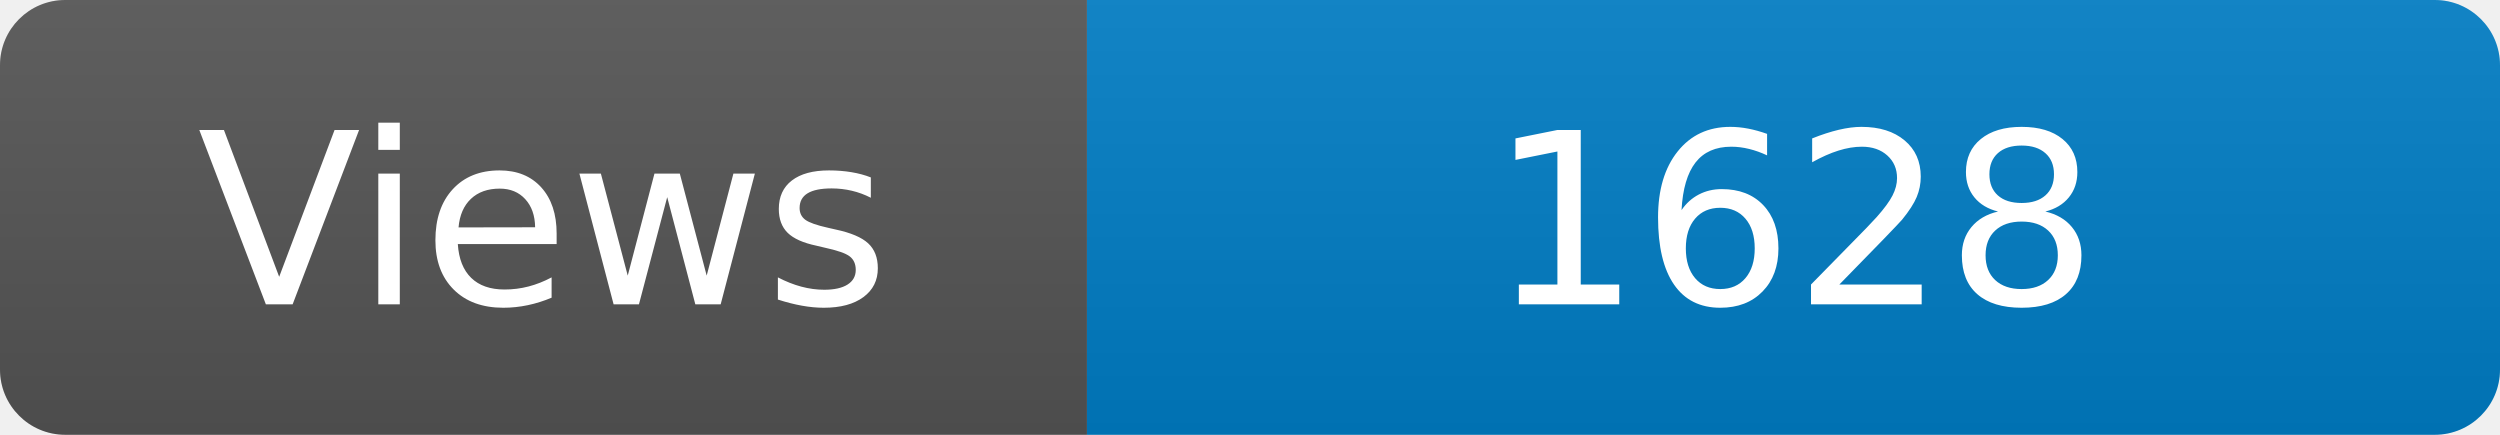
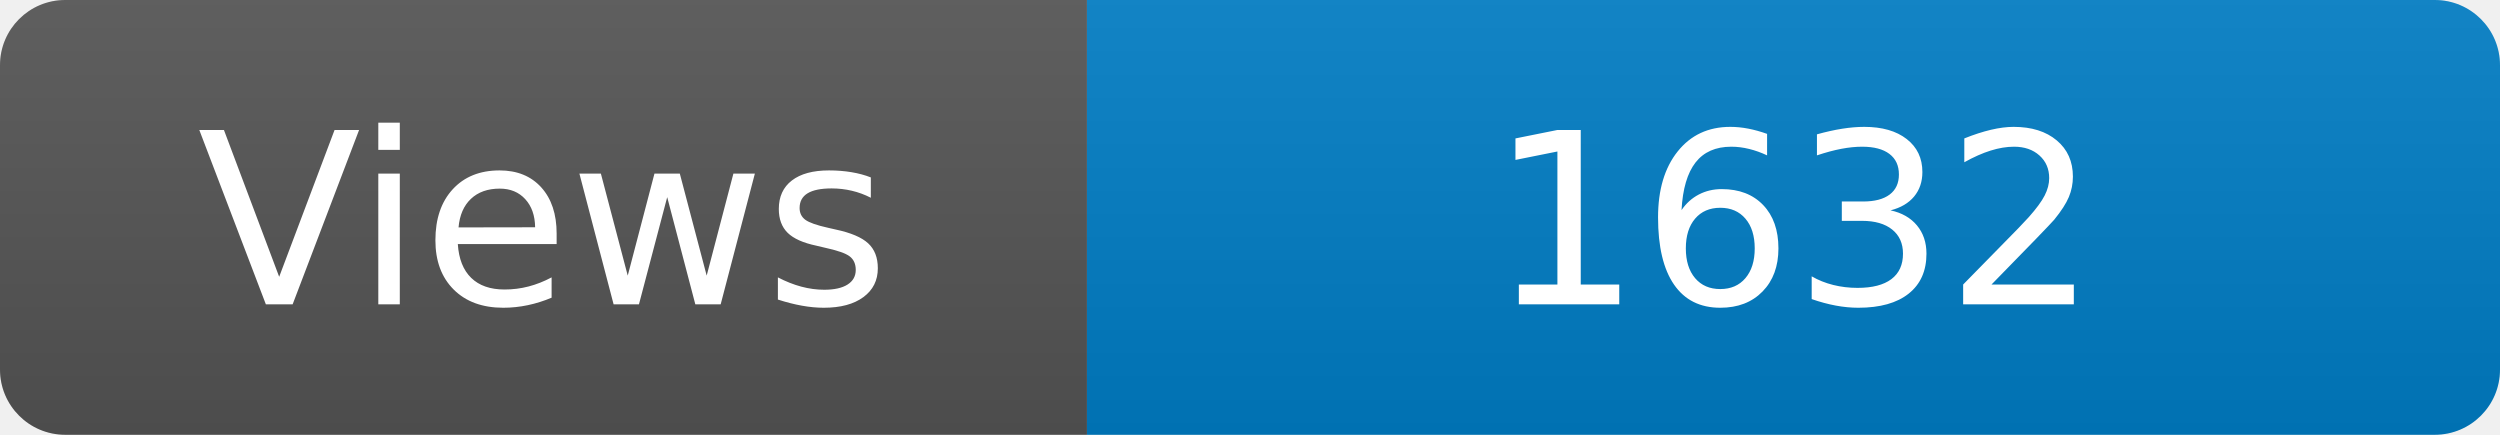
<svg xmlns="http://www.w3.org/2000/svg" width="115" height="20" role="img" aria-label="Maintained?: yes">
  <linearGradient id="s" x2="0" y2="100%">
    <stop offset="0" stop-color="#bbb" stop-opacity=".1" />
    <stop offset="1" stop-opacity=".1" />
  </linearGradient>
  <clipPath id="r">
    <rect width="115" height="20" rx="3" fill="#fff" />
  </clipPath>
  <g clip-path="url(#r)">
    <rect width="50" height="20" fill="#555" />
    <rect x="50" width="160" height="20" fill="#007ec6" />
    <rect width="115" height="20" fill="url(#s)" />
  </g>
  <g fill="#fff" text-anchor="middle" font-family="Verdana,Geneva,DejaVu Sans,sans-serif" font-size="110">
    <text x="250" y="140" transform="scale(.1)" fill="#fff">Views</text>
-     <text x="825" y="140" transform="scale(.1)" fill="#fff">1628</text>
+     <text x="825" y="140" transform="scale(.1)" fill="#fff">1632</text>
  </g>
</svg>
